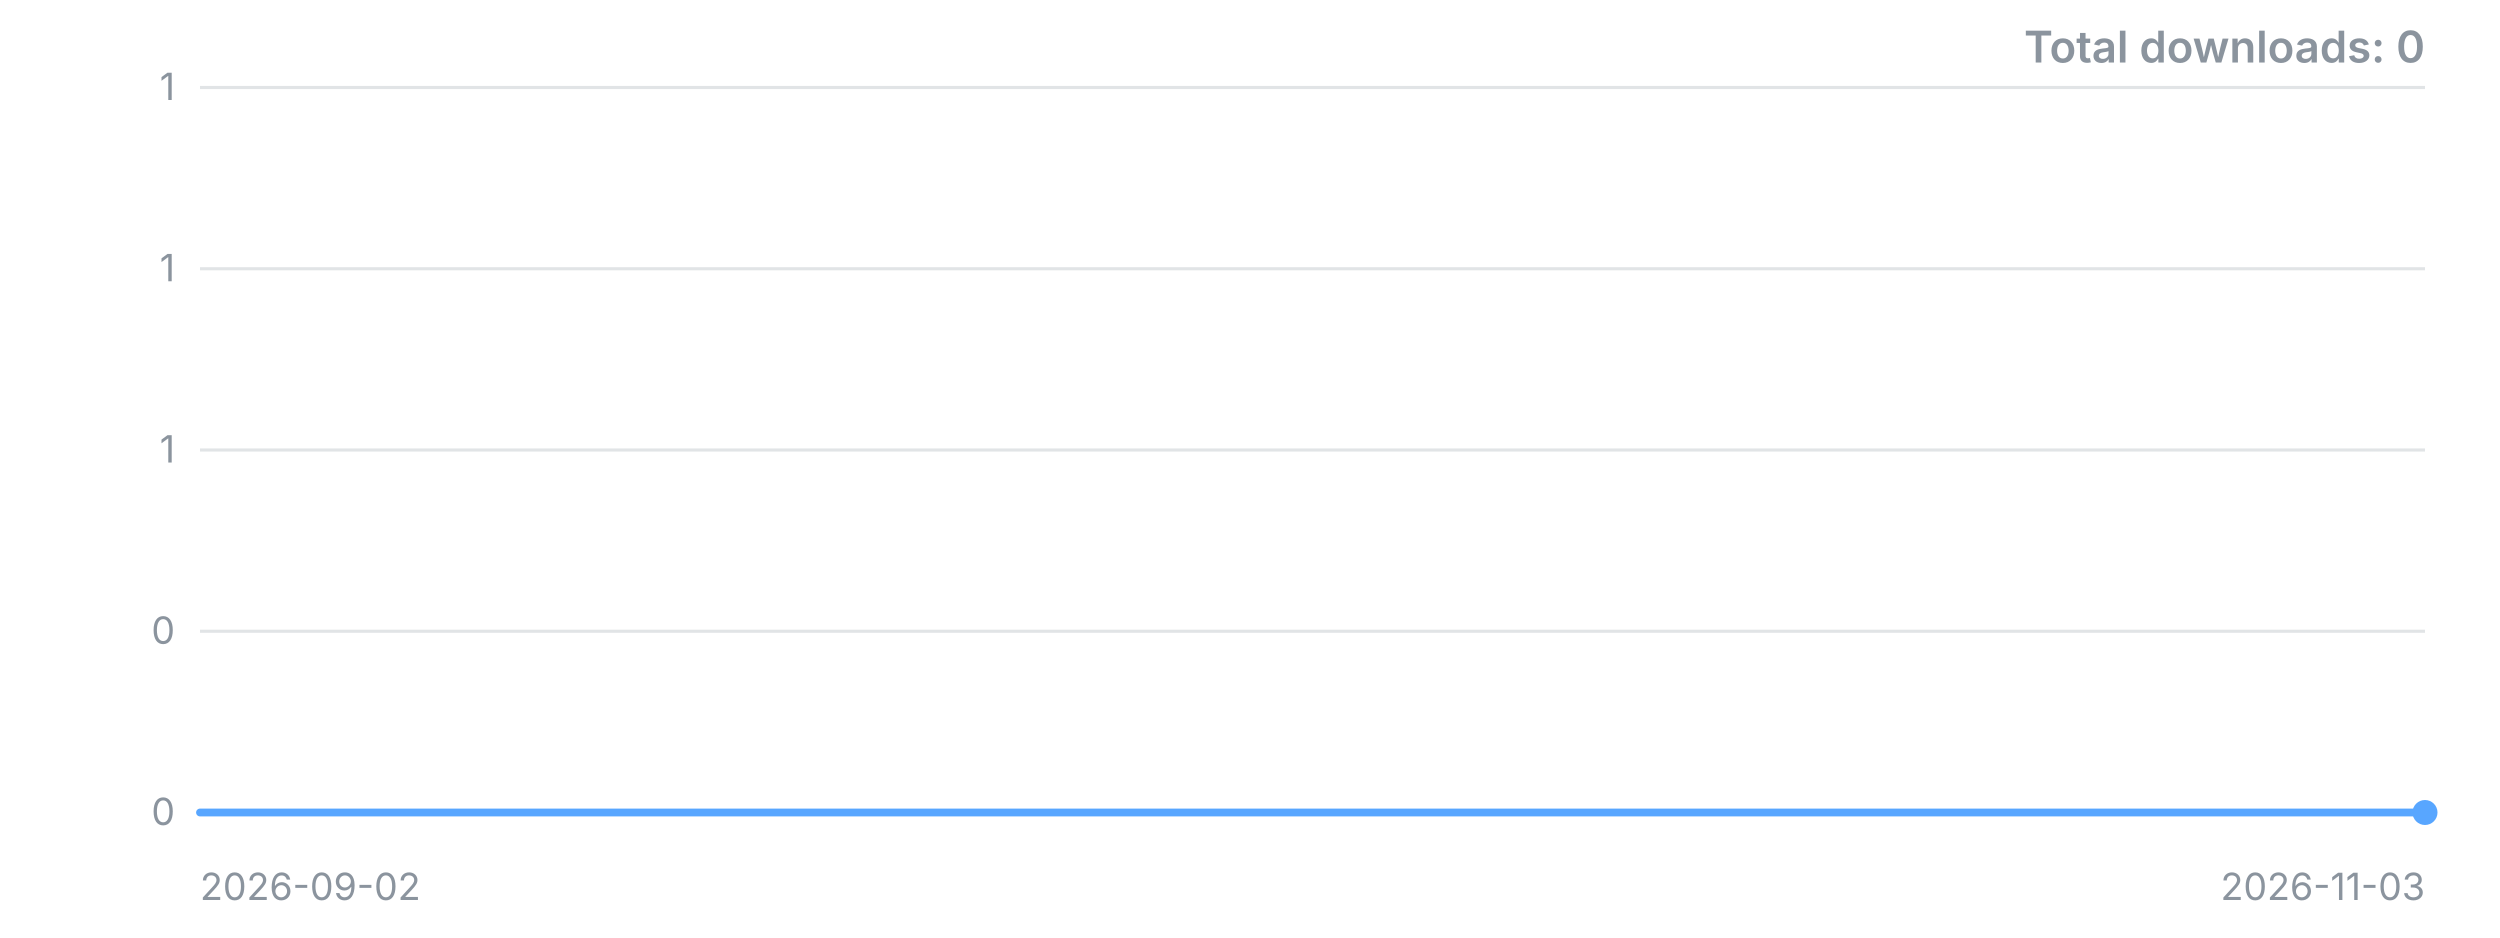
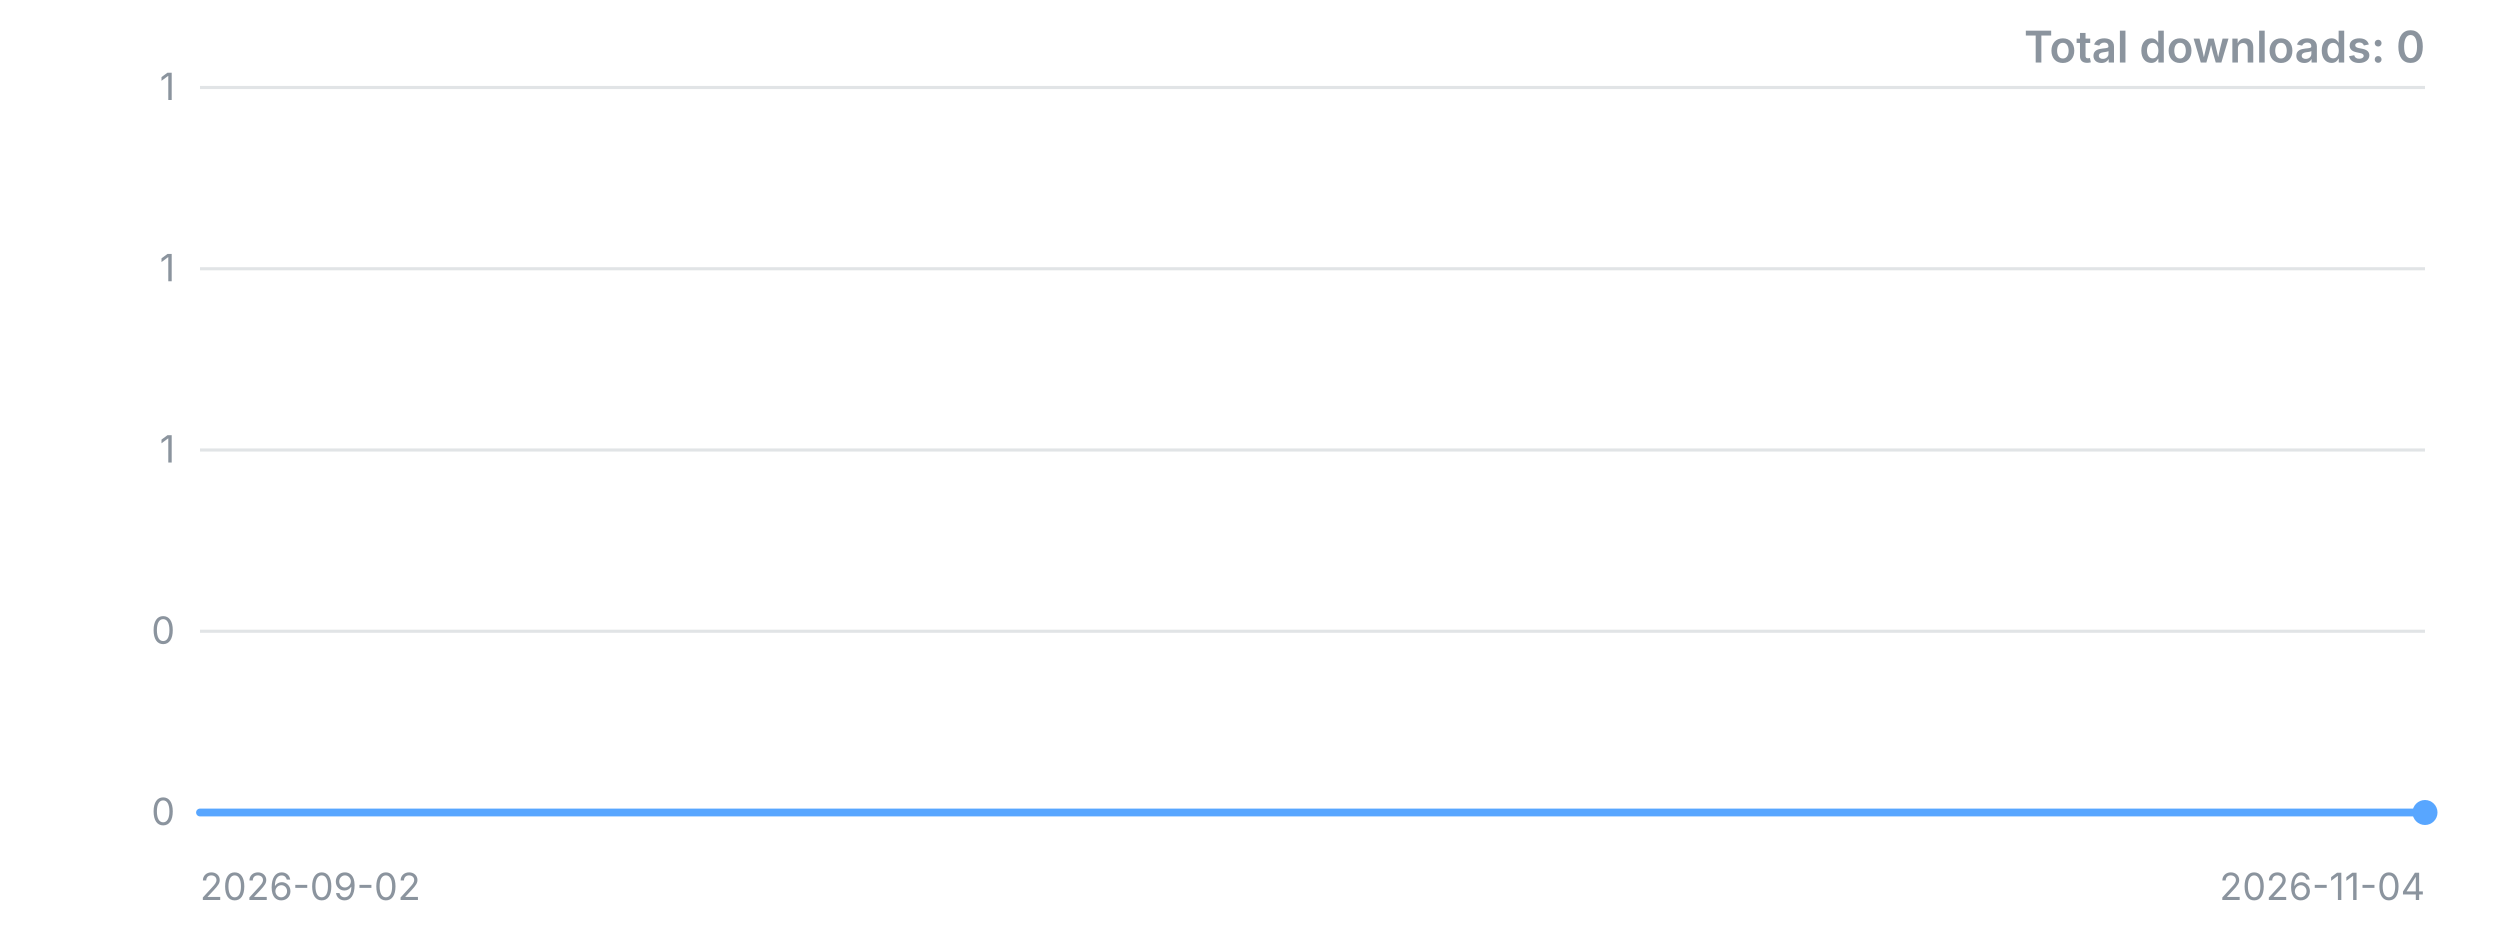
<svg xmlns="http://www.w3.org/2000/svg" width="800" height="300" viewBox="0 0 800 300" role="img" aria-label="Downloads over time">
  <style>.t{font:12px -apple-system,'Segoe UI',sans-serif;fill:#8b949e}.title{font:600 14px -apple-system,'Segoe UI',sans-serif;fill:#8b949e}</style>
  <line x1="64" y1="260.0" x2="776" y2="260.0" stroke="#8b949e" stroke-opacity="0.25" />
  <text x="56" y="260.0" dy="4" text-anchor="end" class="t">0</text>
  <line x1="64" y1="202.0" x2="776" y2="202.0" stroke="#8b949e" stroke-opacity="0.25" />
  <text x="56" y="202.0" dy="4" text-anchor="end" class="t">0</text>
  <line x1="64" y1="144.0" x2="776" y2="144.0" stroke="#8b949e" stroke-opacity="0.25" />
  <text x="56" y="144.0" dy="4" text-anchor="end" class="t">1</text>
  <line x1="64" y1="86.0" x2="776" y2="86.0" stroke="#8b949e" stroke-opacity="0.25" />
  <text x="56" y="86.0" dy="4" text-anchor="end" class="t">1</text>
  <line x1="64" y1="28.0" x2="776" y2="28.0" stroke="#8b949e" stroke-opacity="0.25" />
  <text x="56" y="28.0" dy="4" text-anchor="end" class="t">1</text>
-   <polyline points="64.0,260.0 75.5,260.0 87.0,260.0 98.5,260.0 109.9,260.0 121.4,260.0 132.9,260.0 144.4,260.0 155.9,260.0 167.4,260.0 178.8,260.0 190.3,260.0 201.8,260.0 213.3,260.0 224.8,260.0 236.3,260.0 247.7,260.0 259.2,260.0 270.7,260.0 282.2,260.0 293.7,260.0 305.2,260.0 316.6,260.0 328.1,260.0 339.6,260.0 351.1,260.0 362.6,260.0 374.1,260.0 385.5,260.0 397.0,260.0 408.5,260.0 420.0,260.0 431.5,260.0 443.0,260.0 454.5,260.0 465.9,260.0 477.4,260.0 488.9,260.0 500.4,260.0 511.9,260.0 523.4,260.0 534.8,260.0 546.3,260.0 557.8,260.0 569.3,260.0 580.8,260.0 592.3,260.0 603.7,260.0 615.2,260.0 626.7,260.0 638.2,260.0 649.7,260.0 661.2,260.0 672.6,260.0 684.1,260.0 695.6,260.0 707.1,260.0 718.6,260.0 730.1,260.0 741.5,260.0 753.0,260.0 764.5,260.0 776.0,260.0" fill="none" stroke="#58a6ff" stroke-width="2.5" stroke-linejoin="round" stroke-linecap="round" />
+   <polyline points="64.0,260.0 75.3,260.0 86.6,260.0 97.9,260.0 109.2,260.0 120.5,260.0 131.8,260.0 143.1,260.0 154.4,260.0 165.7,260.0 177.0,260.0 188.3,260.0 199.6,260.0 210.9,260.0 222.2,260.0 233.5,260.0 244.8,260.0 256.1,260.0 267.4,260.0 278.7,260.0 290.0,260.0 301.3,260.0 312.6,260.0 323.9,260.0 335.2,260.0 346.5,260.0 357.8,260.0 369.1,260.0 380.4,260.0 391.7,260.0 403.0,260.0 414.3,260.0 425.7,260.0 437.0,260.0 448.3,260.0 459.6,260.0 470.9,260.0 482.2,260.0 493.5,260.0 504.8,260.0 516.1,260.0 527.4,260.0 538.7,260.0 550.0,260.0 561.3,260.0 572.6,260.0 583.9,260.0 595.2,260.0 606.5,260.0 617.8,260.0 629.1,260.0 640.4,260.0 651.7,260.0 663.0,260.0 674.3,260.0 685.6,260.0 696.9,260.0 708.2,260.0 719.5,260.0 730.8,260.0 742.1,260.0 753.4,260.0 764.7,260.0 776.0,260.0" fill="none" stroke="#58a6ff" stroke-width="2.5" stroke-linejoin="round" stroke-linecap="round" />
  <circle cx="776.0" cy="260.0" r="4" fill="#58a6ff" />
  <text x="64" y="288" class="t">2026-09-02</text>
-   <text x="776" y="288" text-anchor="end" class="t">2026-11-03</text>
+   <text x="776" y="288" text-anchor="end" class="t">2026-11-04</text>
  <text x="776" y="20" text-anchor="end" class="title">Total downloads: 0</text>
</svg>
